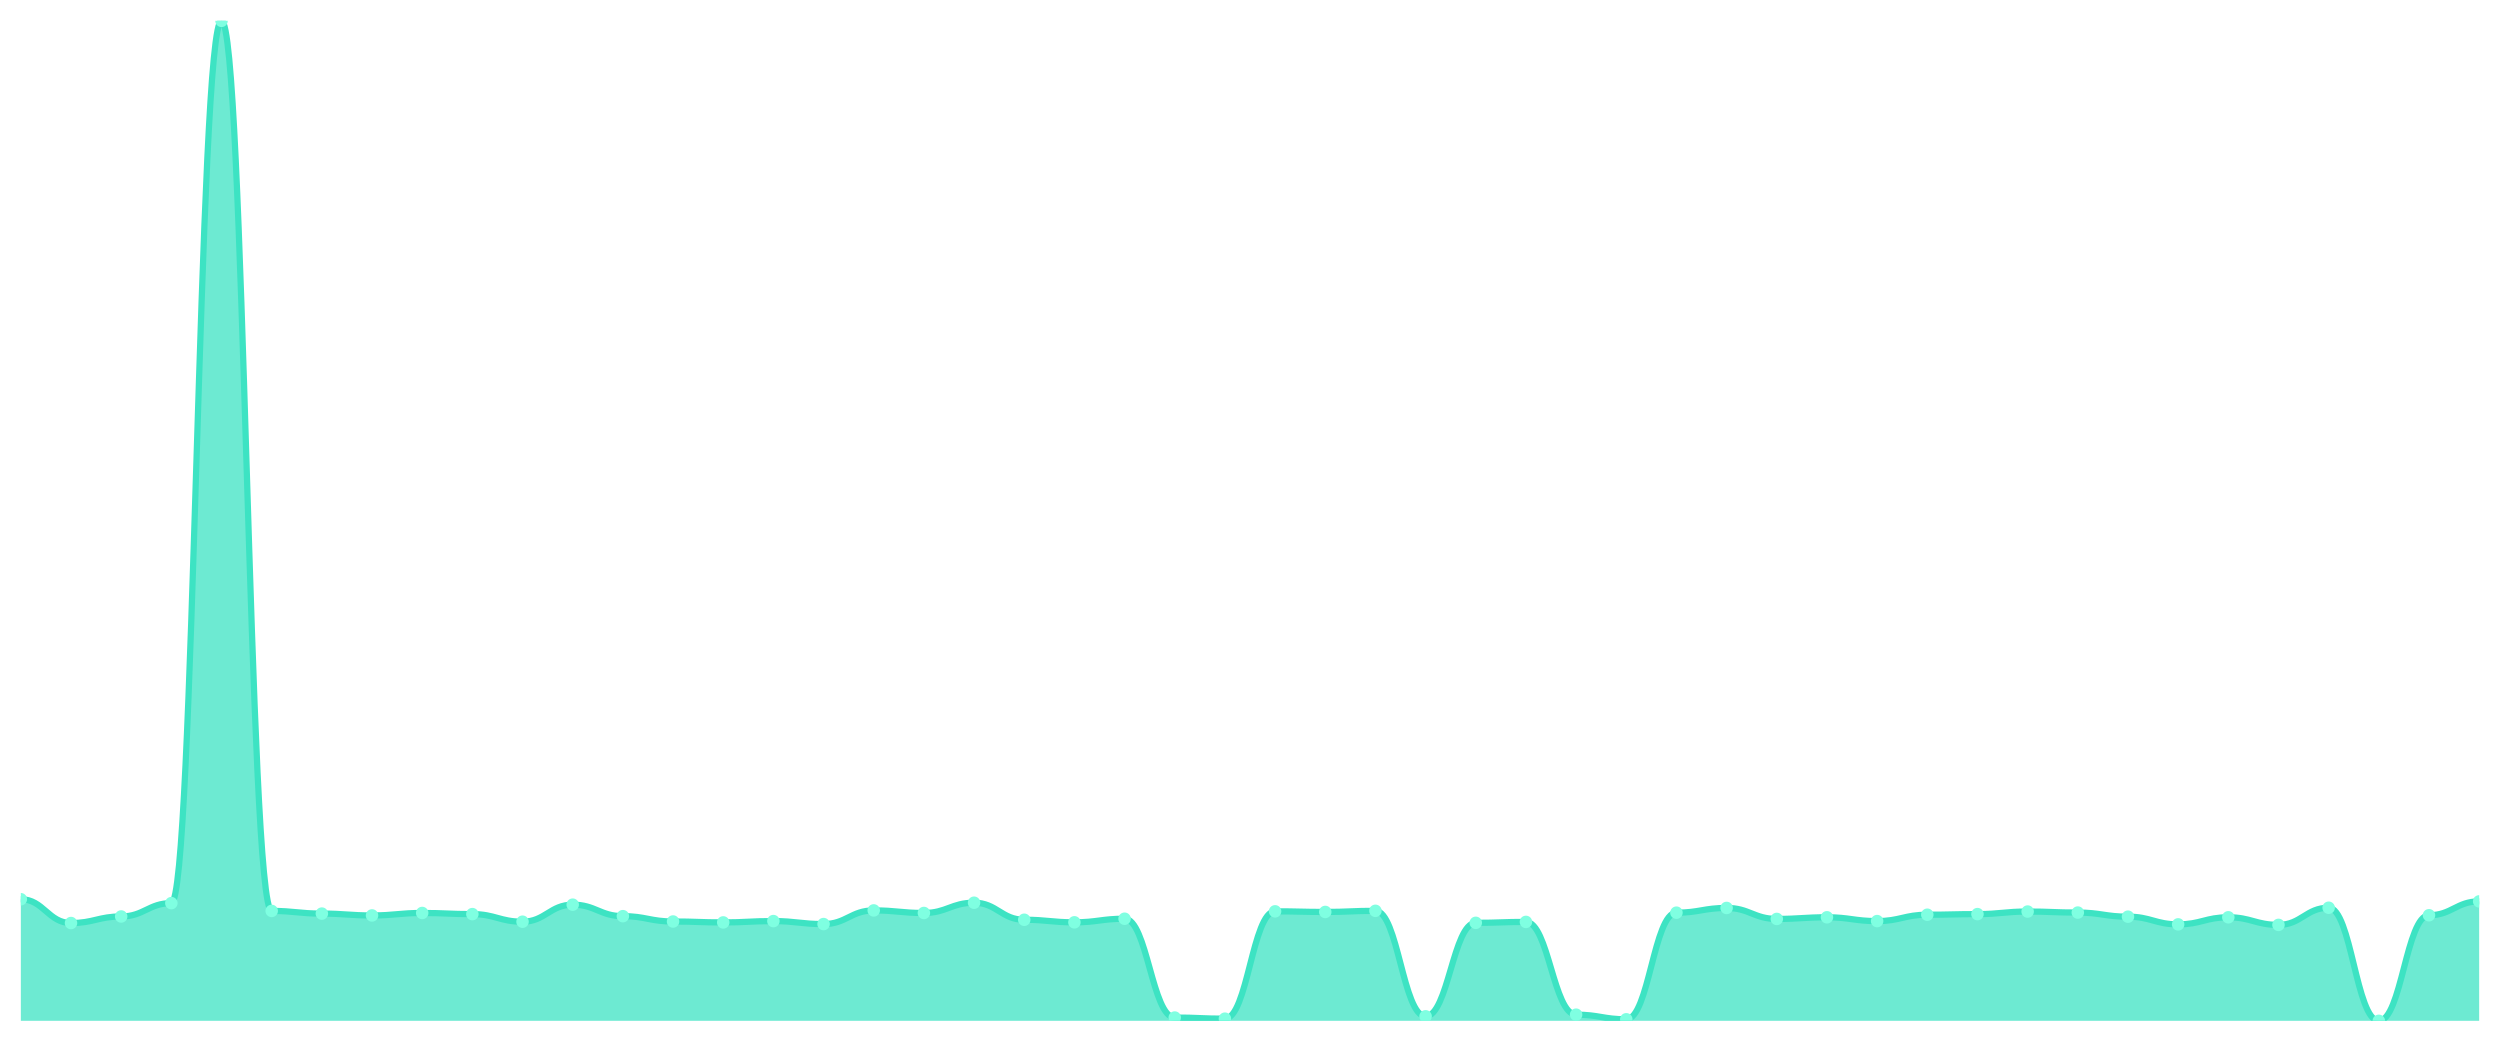
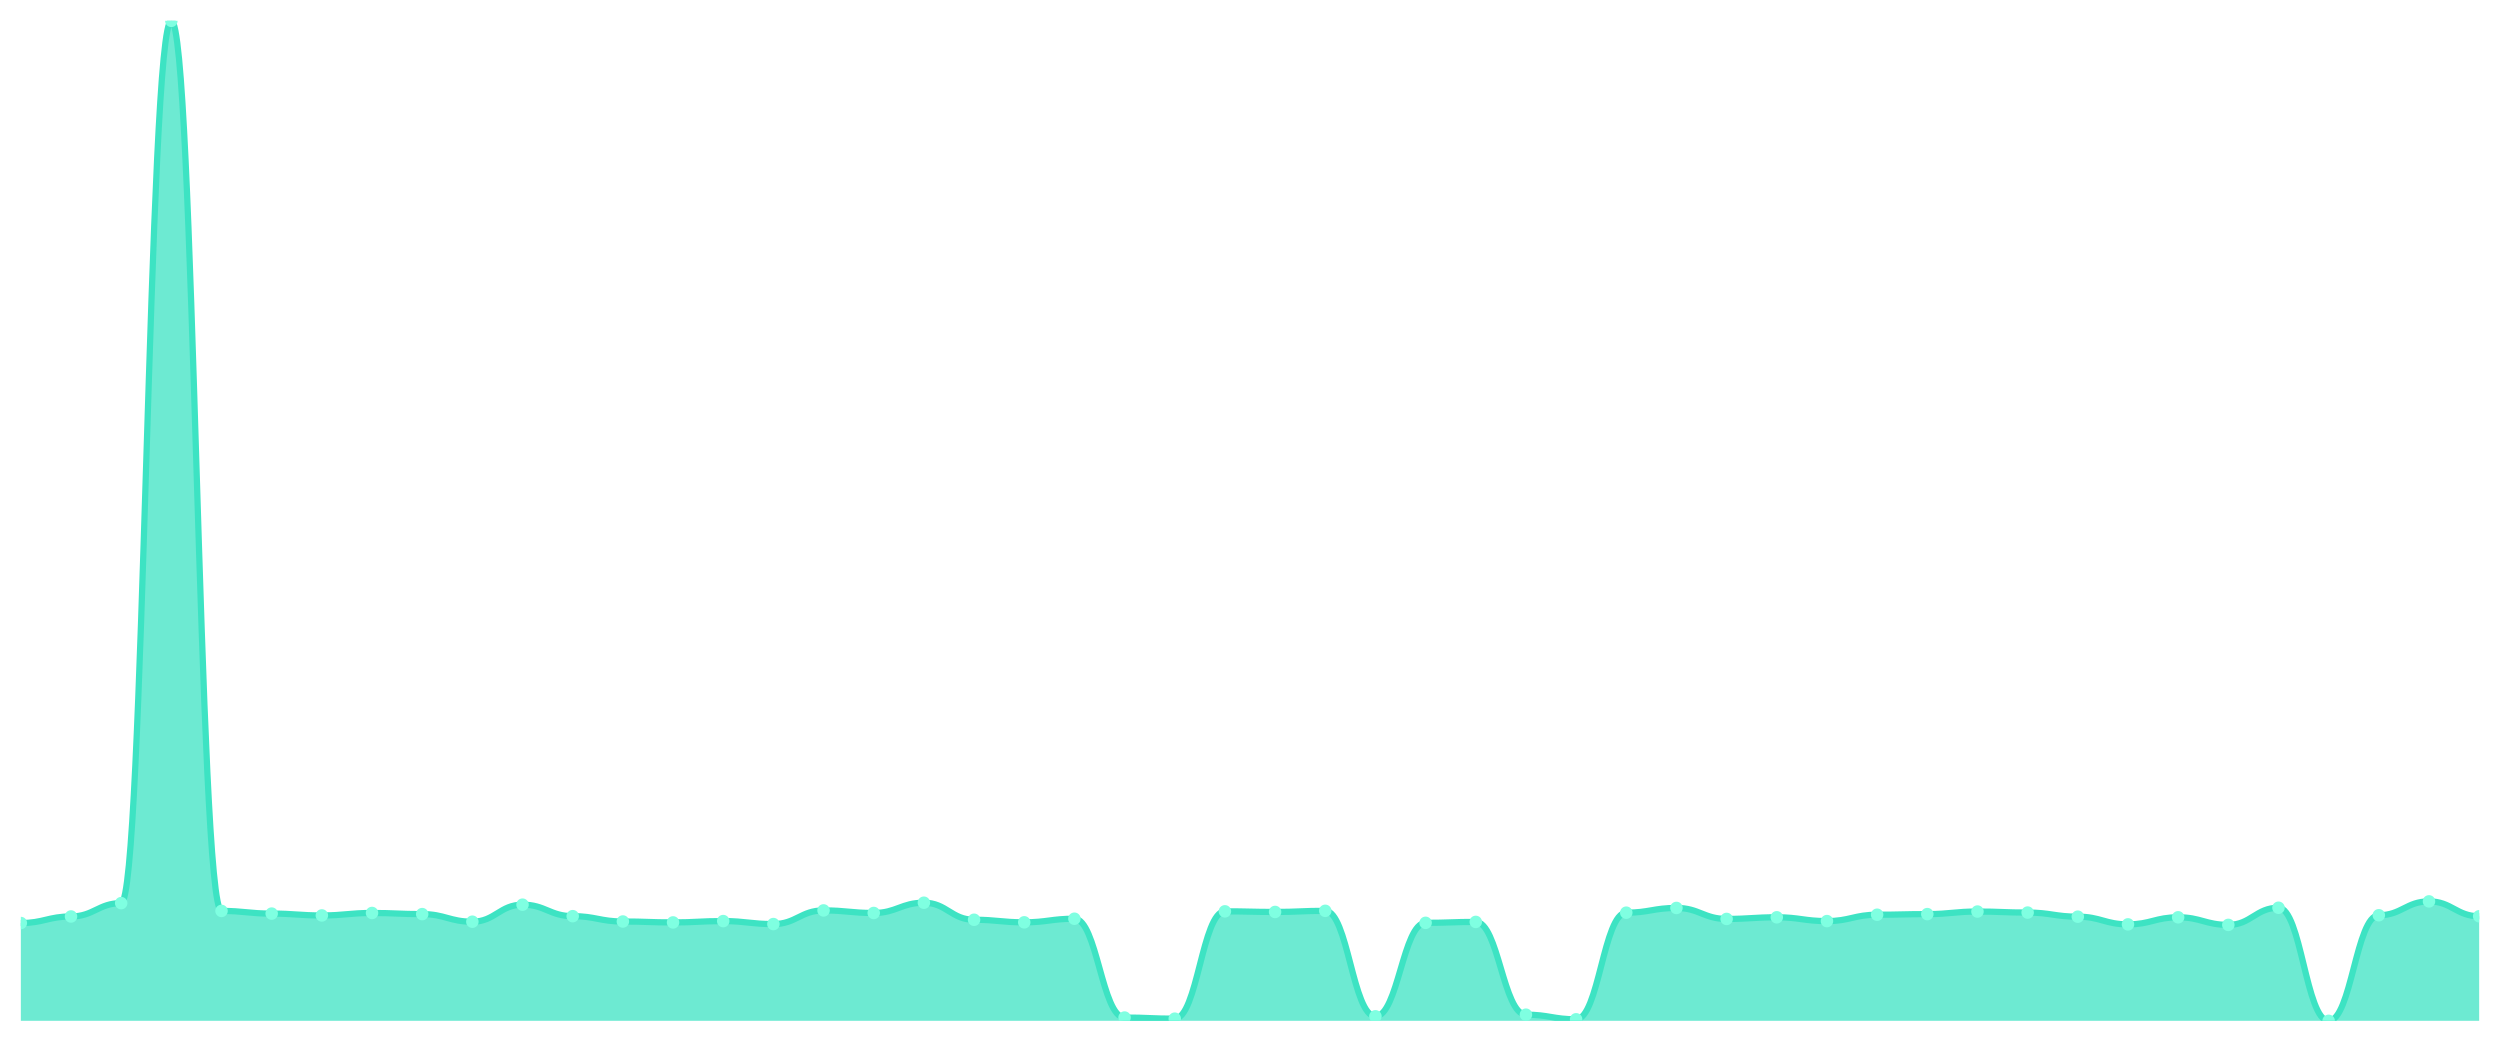
<svg xmlns="http://www.w3.org/2000/svg" viewBox="0 0 1200 500" width="1200" height="500">
  <defs>
    <clipPath id="c">
      <rect x="10" y="10" width="1180" height="480" />
    </clipPath>
  </defs>
  <rect width="1200" height="500" fill="none" />
  <g clip-path="url(#c)">
-     <path d="M 10,490 L 10,431.632 C 20.837,431.632 23.245,443.059 34.082,443.059 C 44.918,443.059 47.327,439.907 58.163,439.907 C 69,439.907 71.408,433.503 82.245,433.503 C 93.082,433.503 95.49,10 106.327,10 C 117.163,10 119.571,437.247 130.408,437.247 C 141.245,437.247 143.653,438.527 154.49,438.527 C 165.327,438.527 167.735,439.414 178.571,439.414 C 189.408,439.414 191.816,438.232 202.653,438.232 C 213.49,438.232 215.898,438.774 226.735,438.774 C 237.571,438.774 239.98,442.419 250.816,442.419 C 261.653,442.419 264.061,434.242 274.898,434.242 C 285.735,434.242 288.143,439.759 298.98,439.759 C 309.816,439.759 312.224,442.32 323.061,442.32 C 333.898,442.32 336.306,442.763 347.143,442.763 C 357.98,442.763 360.388,442.123 371.224,442.123 C 382.061,442.123 384.469,443.552 395.306,443.552 C 406.143,443.552 408.551,437.001 419.388,437.001 C 430.224,437.001 432.633,438.232 443.469,438.232 C 454.306,438.232 456.714,433.306 467.551,433.306 C 478.388,433.306 480.796,441.483 491.633,441.483 C 502.469,441.483 504.878,442.714 515.714,442.714 C 526.551,442.714 528.959,440.99 539.796,440.99 C 550.633,440.99 553.041,488.424 563.878,488.424 C 574.714,488.424 577.122,488.966 587.959,488.966 C 598.796,488.966 601.204,437.444 612.041,437.444 C 622.878,437.444 625.286,437.739 636.122,437.739 C 646.959,437.739 649.367,437.198 660.204,437.198 C 671.041,437.198 673.449,487.833 684.286,487.833 C 695.122,487.833 697.531,442.96 708.367,442.96 C 719.204,442.96 721.612,442.517 732.449,442.517 C 743.286,442.517 745.694,487.045 756.531,487.045 C 767.367,487.045 769.776,489.261 780.612,489.261 C 791.449,489.261 793.857,438.084 804.694,438.084 C 815.531,438.084 817.939,435.818 828.776,435.818 C 839.612,435.818 842.02,441.089 852.857,441.089 C 863.694,441.089 866.102,440.301 876.939,440.301 C 887.776,440.301 890.184,442.123 901.02,442.123 C 911.857,442.123 914.265,439.069 925.102,439.069 C 935.939,439.069 938.347,438.774 949.184,438.774 C 960.02,438.774 962.429,437.542 973.265,437.542 C 984.102,437.542 986.51,438.035 997.347,438.035 C 1008.184,438.035 1010.592,440.005 1021.429,440.005 C 1032.265,440.005 1034.673,443.699 1045.51,443.699 C 1056.347,443.699 1058.755,440.301 1069.592,440.301 C 1080.429,440.301 1082.837,443.946 1093.673,443.946 C 1104.51,443.946 1106.918,435.72 1117.755,435.72 C 1128.592,435.72 1131,490 1141.837,490 C 1152.673,490 1155.082,439.316 1165.918,439.316 C 1176.755,439.316 1179.163,432.666 1190,432.666 L 1190,490 Z" fill="rgba(61,227,195,0.75)" />
-     <path d="M 10,431.632 C 20.837,431.632 23.245,443.059 34.082,443.059 C 44.918,443.059 47.327,439.907 58.163,439.907 C 69,439.907 71.408,433.503 82.245,433.503 C 93.082,433.503 95.49,10 106.327,10 C 117.163,10 119.571,437.247 130.408,437.247 C 141.245,437.247 143.653,438.527 154.49,438.527 C 165.327,438.527 167.735,439.414 178.571,439.414 C 189.408,439.414 191.816,438.232 202.653,438.232 C 213.49,438.232 215.898,438.774 226.735,438.774 C 237.571,438.774 239.98,442.419 250.816,442.419 C 261.653,442.419 264.061,434.242 274.898,434.242 C 285.735,434.242 288.143,439.759 298.98,439.759 C 309.816,439.759 312.224,442.32 323.061,442.32 C 333.898,442.32 336.306,442.763 347.143,442.763 C 357.98,442.763 360.388,442.123 371.224,442.123 C 382.061,442.123 384.469,443.552 395.306,443.552 C 406.143,443.552 408.551,437.001 419.388,437.001 C 430.224,437.001 432.633,438.232 443.469,438.232 C 454.306,438.232 456.714,433.306 467.551,433.306 C 478.388,433.306 480.796,441.483 491.633,441.483 C 502.469,441.483 504.878,442.714 515.714,442.714 C 526.551,442.714 528.959,440.99 539.796,440.99 C 550.633,440.99 553.041,488.424 563.878,488.424 C 574.714,488.424 577.122,488.966 587.959,488.966 C 598.796,488.966 601.204,437.444 612.041,437.444 C 622.878,437.444 625.286,437.739 636.122,437.739 C 646.959,437.739 649.367,437.198 660.204,437.198 C 671.041,437.198 673.449,487.833 684.286,487.833 C 695.122,487.833 697.531,442.96 708.367,442.96 C 719.204,442.96 721.612,442.517 732.449,442.517 C 743.286,442.517 745.694,487.045 756.531,487.045 C 767.367,487.045 769.776,489.261 780.612,489.261 C 791.449,489.261 793.857,438.084 804.694,438.084 C 815.531,438.084 817.939,435.818 828.776,435.818 C 839.612,435.818 842.02,441.089 852.857,441.089 C 863.694,441.089 866.102,440.301 876.939,440.301 C 887.776,440.301 890.184,442.123 901.02,442.123 C 911.857,442.123 914.265,439.069 925.102,439.069 C 935.939,439.069 938.347,438.774 949.184,438.774 C 960.02,438.774 962.429,437.542 973.265,437.542 C 984.102,437.542 986.51,438.035 997.347,438.035 C 1008.184,438.035 1010.592,440.005 1021.429,440.005 C 1032.265,440.005 1034.673,443.699 1045.51,443.699 C 1056.347,443.699 1058.755,440.301 1069.592,440.301 C 1080.429,440.301 1082.837,443.946 1093.673,443.946 C 1104.51,443.946 1106.918,435.72 1117.755,435.72 C 1128.592,435.72 1131,490 1141.837,490 C 1152.673,490 1155.082,439.316 1165.918,439.316 C 1176.755,439.316 1179.163,432.666 1190,432.666" fill="none" stroke="#3de3c3" stroke-width="3" stroke-linecap="round" stroke-linejoin="round" />
-     <circle cx="10" cy="431.632" r="3" fill="#7fffe1" />
-     <circle cx="34.082" cy="443.059" r="3" fill="#7fffe1" />
-     <circle cx="58.163" cy="439.907" r="3" fill="#7fffe1" />
-     <circle cx="82.245" cy="433.503" r="3" fill="#7fffe1" />
-     <circle cx="106.327" cy="10" r="3" fill="#7fffe1" />
-     <circle cx="130.408" cy="437.247" r="3" fill="#7fffe1" />
-     <circle cx="154.49" cy="438.527" r="3" fill="#7fffe1" />
-     <circle cx="178.571" cy="439.414" r="3" fill="#7fffe1" />
-     <circle cx="202.653" cy="438.232" r="3" fill="#7fffe1" />
-     <circle cx="226.735" cy="438.774" r="3" fill="#7fffe1" />
-     <circle cx="250.816" cy="442.419" r="3" fill="#7fffe1" />
-     <circle cx="274.898" cy="434.242" r="3" fill="#7fffe1" />
-     <circle cx="298.98" cy="439.759" r="3" fill="#7fffe1" />
-     <circle cx="323.061" cy="442.32" r="3" fill="#7fffe1" />
-     <circle cx="347.143" cy="442.763" r="3" fill="#7fffe1" />
-     <circle cx="371.224" cy="442.123" r="3" fill="#7fffe1" />
-     <circle cx="395.306" cy="443.552" r="3" fill="#7fffe1" />
-     <circle cx="419.388" cy="437.001" r="3" fill="#7fffe1" />
-     <circle cx="443.469" cy="438.232" r="3" fill="#7fffe1" />
-     <circle cx="467.551" cy="433.306" r="3" fill="#7fffe1" />
-     <circle cx="491.633" cy="441.483" r="3" fill="#7fffe1" />
-     <circle cx="515.714" cy="442.714" r="3" fill="#7fffe1" />
-     <circle cx="539.796" cy="440.99" r="3" fill="#7fffe1" />
-     <circle cx="563.878" cy="488.424" r="3" fill="#7fffe1" />
-     <circle cx="587.959" cy="488.966" r="3" fill="#7fffe1" />
-     <circle cx="612.041" cy="437.444" r="3" fill="#7fffe1" />
-     <circle cx="636.122" cy="437.739" r="3" fill="#7fffe1" />
-     <circle cx="660.204" cy="437.198" r="3" fill="#7fffe1" />
-     <circle cx="684.286" cy="487.833" r="3" fill="#7fffe1" />
-     <circle cx="708.367" cy="442.96" r="3" fill="#7fffe1" />
-     <circle cx="732.449" cy="442.517" r="3" fill="#7fffe1" />
-     <circle cx="756.531" cy="487.045" r="3" fill="#7fffe1" />
-     <circle cx="780.612" cy="489.261" r="3" fill="#7fffe1" />
-     <circle cx="804.694" cy="438.084" r="3" fill="#7fffe1" />
-     <circle cx="828.776" cy="435.818" r="3" fill="#7fffe1" />
-     <circle cx="852.857" cy="441.089" r="3" fill="#7fffe1" />
-     <circle cx="876.939" cy="440.301" r="3" fill="#7fffe1" />
-     <circle cx="901.02" cy="442.123" r="3" fill="#7fffe1" />
-     <circle cx="925.102" cy="439.069" r="3" fill="#7fffe1" />
-     <circle cx="949.184" cy="438.774" r="3" fill="#7fffe1" />
-     <circle cx="973.265" cy="437.542" r="3" fill="#7fffe1" />
-     <circle cx="997.347" cy="438.035" r="3" fill="#7fffe1" />
-     <circle cx="1021.429" cy="440.005" r="3" fill="#7fffe1" />
-     <circle cx="1045.51" cy="443.699" r="3" fill="#7fffe1" />
-     <circle cx="1069.592" cy="440.301" r="3" fill="#7fffe1" />
-     <circle cx="1093.673" cy="443.946" r="3" fill="#7fffe1" />
-     <circle cx="1117.755" cy="435.72" r="3" fill="#7fffe1" />
-     <circle cx="1141.837" cy="490" r="3" fill="#7fffe1" />
-     <circle cx="1165.918" cy="439.316" r="3" fill="#7fffe1" />
-     <circle cx="1190" cy="432.666" r="3" fill="#7fffe1" />
+     <path d="M 10,490 L 10,443.059 C 20.837,443.059 23.245,439.907 34.082,439.907 C 44.918,439.907 47.327,433.503 58.163,433.503 C 69,433.503 71.408,10 82.245,10 C 93.082,10 95.49,437.247 106.327,437.247 C 117.163,437.247 119.571,438.527 130.408,438.527 C 141.245,438.527 143.653,439.414 154.49,439.414 C 165.327,439.414 167.735,438.232 178.571,438.232 C 189.408,438.232 191.816,438.774 202.653,438.774 C 213.49,438.774 215.898,442.419 226.735,442.419 C 237.571,442.419 239.98,434.242 250.816,434.242 C 261.653,434.242 264.061,439.759 274.898,439.759 C 285.735,439.759 288.143,442.32 298.98,442.32 C 309.816,442.32 312.224,442.763 323.061,442.763 C 333.898,442.763 336.306,442.123 347.143,442.123 C 357.98,442.123 360.388,443.552 371.224,443.552 C 382.061,443.552 384.469,437.001 395.306,437.001 C 406.143,437.001 408.551,438.232 419.388,438.232 C 430.224,438.232 432.633,433.306 443.469,433.306 C 454.306,433.306 456.714,441.483 467.551,441.483 C 478.388,441.483 480.796,442.714 491.633,442.714 C 502.469,442.714 504.878,440.99 515.714,440.99 C 526.551,440.99 528.959,488.424 539.796,488.424 C 550.633,488.424 553.041,488.966 563.878,488.966 C 574.714,488.966 577.122,437.444 587.959,437.444 C 598.796,437.444 601.204,437.739 612.041,437.739 C 622.878,437.739 625.286,437.198 636.122,437.198 C 646.959,437.198 649.367,487.833 660.204,487.833 C 671.041,487.833 673.449,442.96 684.286,442.96 C 695.122,442.96 697.531,442.517 708.367,442.517 C 719.204,442.517 721.612,487.045 732.449,487.045 C 743.286,487.045 745.694,489.261 756.531,489.261 C 767.367,489.261 769.776,438.084 780.612,438.084 C 791.449,438.084 793.857,435.818 804.694,435.818 C 815.531,435.818 817.939,441.089 828.776,441.089 C 839.612,441.089 842.02,440.301 852.857,440.301 C 863.694,440.301 866.102,442.123 876.939,442.123 C 887.776,442.123 890.184,439.069 901.02,439.069 C 911.857,439.069 914.265,438.774 925.102,438.774 C 935.939,438.774 938.347,437.542 949.184,437.542 C 960.02,437.542 962.429,438.035 973.265,438.035 C 984.102,438.035 986.51,440.005 997.347,440.005 C 1008.184,440.005 1010.592,443.699 1021.429,443.699 C 1032.265,443.699 1034.673,440.301 1045.51,440.301 C 1056.347,440.301 1058.755,443.946 1069.592,443.946 C 1080.429,443.946 1082.837,435.72 1093.673,435.72 C 1104.51,435.72 1106.918,490 1117.755,490 C 1128.592,490 1131,439.316 1141.837,439.316 C 1152.673,439.316 1155.082,432.666 1165.918,432.666 C 1176.755,432.666 1179.163,439.808 1190,439.808 L 1190,490 Z" fill="rgba(61,227,195,0.75)" />
+     <path d="M 10,443.059 C 20.837,443.059 23.245,439.907 34.082,439.907 C 44.918,439.907 47.327,433.503 58.163,433.503 C 69,433.503 71.408,10 82.245,10 C 93.082,10 95.49,437.247 106.327,437.247 C 117.163,437.247 119.571,438.527 130.408,438.527 C 141.245,438.527 143.653,439.414 154.49,439.414 C 165.327,439.414 167.735,438.232 178.571,438.232 C 189.408,438.232 191.816,438.774 202.653,438.774 C 213.49,438.774 215.898,442.419 226.735,442.419 C 237.571,442.419 239.98,434.242 250.816,434.242 C 261.653,434.242 264.061,439.759 274.898,439.759 C 285.735,439.759 288.143,442.32 298.98,442.32 C 309.816,442.32 312.224,442.763 323.061,442.763 C 333.898,442.763 336.306,442.123 347.143,442.123 C 357.98,442.123 360.388,443.552 371.224,443.552 C 382.061,443.552 384.469,437.001 395.306,437.001 C 406.143,437.001 408.551,438.232 419.388,438.232 C 430.224,438.232 432.633,433.306 443.469,433.306 C 454.306,433.306 456.714,441.483 467.551,441.483 C 478.388,441.483 480.796,442.714 491.633,442.714 C 502.469,442.714 504.878,440.99 515.714,440.99 C 526.551,440.99 528.959,488.424 539.796,488.424 C 550.633,488.424 553.041,488.966 563.878,488.966 C 574.714,488.966 577.122,437.444 587.959,437.444 C 598.796,437.444 601.204,437.739 612.041,437.739 C 622.878,437.739 625.286,437.198 636.122,437.198 C 646.959,437.198 649.367,487.833 660.204,487.833 C 671.041,487.833 673.449,442.96 684.286,442.96 C 695.122,442.96 697.531,442.517 708.367,442.517 C 719.204,442.517 721.612,487.045 732.449,487.045 C 743.286,487.045 745.694,489.261 756.531,489.261 C 767.367,489.261 769.776,438.084 780.612,438.084 C 791.449,438.084 793.857,435.818 804.694,435.818 C 815.531,435.818 817.939,441.089 828.776,441.089 C 839.612,441.089 842.02,440.301 852.857,440.301 C 863.694,440.301 866.102,442.123 876.939,442.123 C 887.776,442.123 890.184,439.069 901.02,439.069 C 911.857,439.069 914.265,438.774 925.102,438.774 C 935.939,438.774 938.347,437.542 949.184,437.542 C 960.02,437.542 962.429,438.035 973.265,438.035 C 984.102,438.035 986.51,440.005 997.347,440.005 C 1008.184,440.005 1010.592,443.699 1021.429,443.699 C 1032.265,443.699 1034.673,440.301 1045.51,440.301 C 1056.347,440.301 1058.755,443.946 1069.592,443.946 C 1080.429,443.946 1082.837,435.72 1093.673,435.72 C 1104.51,435.72 1106.918,490 1117.755,490 C 1128.592,490 1131,439.316 1141.837,439.316 C 1152.673,439.316 1155.082,432.666 1165.918,432.666 C 1176.755,432.666 1179.163,439.808 1190,439.808" fill="none" stroke="#3de3c3" stroke-width="3" stroke-linecap="round" stroke-linejoin="round" />
+     <circle cx="10" cy="443.059" r="3" fill="#7fffe1" />
+     <circle cx="34.082" cy="439.907" r="3" fill="#7fffe1" />
+     <circle cx="58.163" cy="433.503" r="3" fill="#7fffe1" />
+     <circle cx="82.245" cy="10" r="3" fill="#7fffe1" />
+     <circle cx="106.327" cy="437.247" r="3" fill="#7fffe1" />
+     <circle cx="130.408" cy="438.527" r="3" fill="#7fffe1" />
+     <circle cx="154.49" cy="439.414" r="3" fill="#7fffe1" />
+     <circle cx="178.571" cy="438.232" r="3" fill="#7fffe1" />
+     <circle cx="202.653" cy="438.774" r="3" fill="#7fffe1" />
+     <circle cx="226.735" cy="442.419" r="3" fill="#7fffe1" />
+     <circle cx="250.816" cy="434.242" r="3" fill="#7fffe1" />
+     <circle cx="274.898" cy="439.759" r="3" fill="#7fffe1" />
+     <circle cx="298.98" cy="442.32" r="3" fill="#7fffe1" />
+     <circle cx="323.061" cy="442.763" r="3" fill="#7fffe1" />
+     <circle cx="347.143" cy="442.123" r="3" fill="#7fffe1" />
+     <circle cx="371.224" cy="443.552" r="3" fill="#7fffe1" />
+     <circle cx="395.306" cy="437.001" r="3" fill="#7fffe1" />
+     <circle cx="419.388" cy="438.232" r="3" fill="#7fffe1" />
+     <circle cx="443.469" cy="433.306" r="3" fill="#7fffe1" />
+     <circle cx="467.551" cy="441.483" r="3" fill="#7fffe1" />
+     <circle cx="491.633" cy="442.714" r="3" fill="#7fffe1" />
+     <circle cx="515.714" cy="440.99" r="3" fill="#7fffe1" />
+     <circle cx="539.796" cy="488.424" r="3" fill="#7fffe1" />
+     <circle cx="563.878" cy="488.966" r="3" fill="#7fffe1" />
+     <circle cx="587.959" cy="437.444" r="3" fill="#7fffe1" />
+     <circle cx="612.041" cy="437.739" r="3" fill="#7fffe1" />
+     <circle cx="636.122" cy="437.198" r="3" fill="#7fffe1" />
+     <circle cx="660.204" cy="487.833" r="3" fill="#7fffe1" />
+     <circle cx="684.286" cy="442.96" r="3" fill="#7fffe1" />
+     <circle cx="708.367" cy="442.517" r="3" fill="#7fffe1" />
+     <circle cx="732.449" cy="487.045" r="3" fill="#7fffe1" />
+     <circle cx="756.531" cy="489.261" r="3" fill="#7fffe1" />
+     <circle cx="780.612" cy="438.084" r="3" fill="#7fffe1" />
+     <circle cx="804.694" cy="435.818" r="3" fill="#7fffe1" />
+     <circle cx="828.776" cy="441.089" r="3" fill="#7fffe1" />
+     <circle cx="852.857" cy="440.301" r="3" fill="#7fffe1" />
+     <circle cx="876.939" cy="442.123" r="3" fill="#7fffe1" />
+     <circle cx="901.02" cy="439.069" r="3" fill="#7fffe1" />
+     <circle cx="925.102" cy="438.774" r="3" fill="#7fffe1" />
+     <circle cx="949.184" cy="437.542" r="3" fill="#7fffe1" />
+     <circle cx="973.265" cy="438.035" r="3" fill="#7fffe1" />
+     <circle cx="997.347" cy="440.005" r="3" fill="#7fffe1" />
+     <circle cx="1021.429" cy="443.699" r="3" fill="#7fffe1" />
+     <circle cx="1045.51" cy="440.301" r="3" fill="#7fffe1" />
+     <circle cx="1069.592" cy="443.946" r="3" fill="#7fffe1" />
+     <circle cx="1093.673" cy="435.72" r="3" fill="#7fffe1" />
+     <circle cx="1117.755" cy="490" r="3" fill="#7fffe1" />
+     <circle cx="1141.837" cy="439.316" r="3" fill="#7fffe1" />
+     <circle cx="1165.918" cy="432.666" r="3" fill="#7fffe1" />
+     <circle cx="1190" cy="439.808" r="3" fill="#7fffe1" />
  </g>
</svg>
